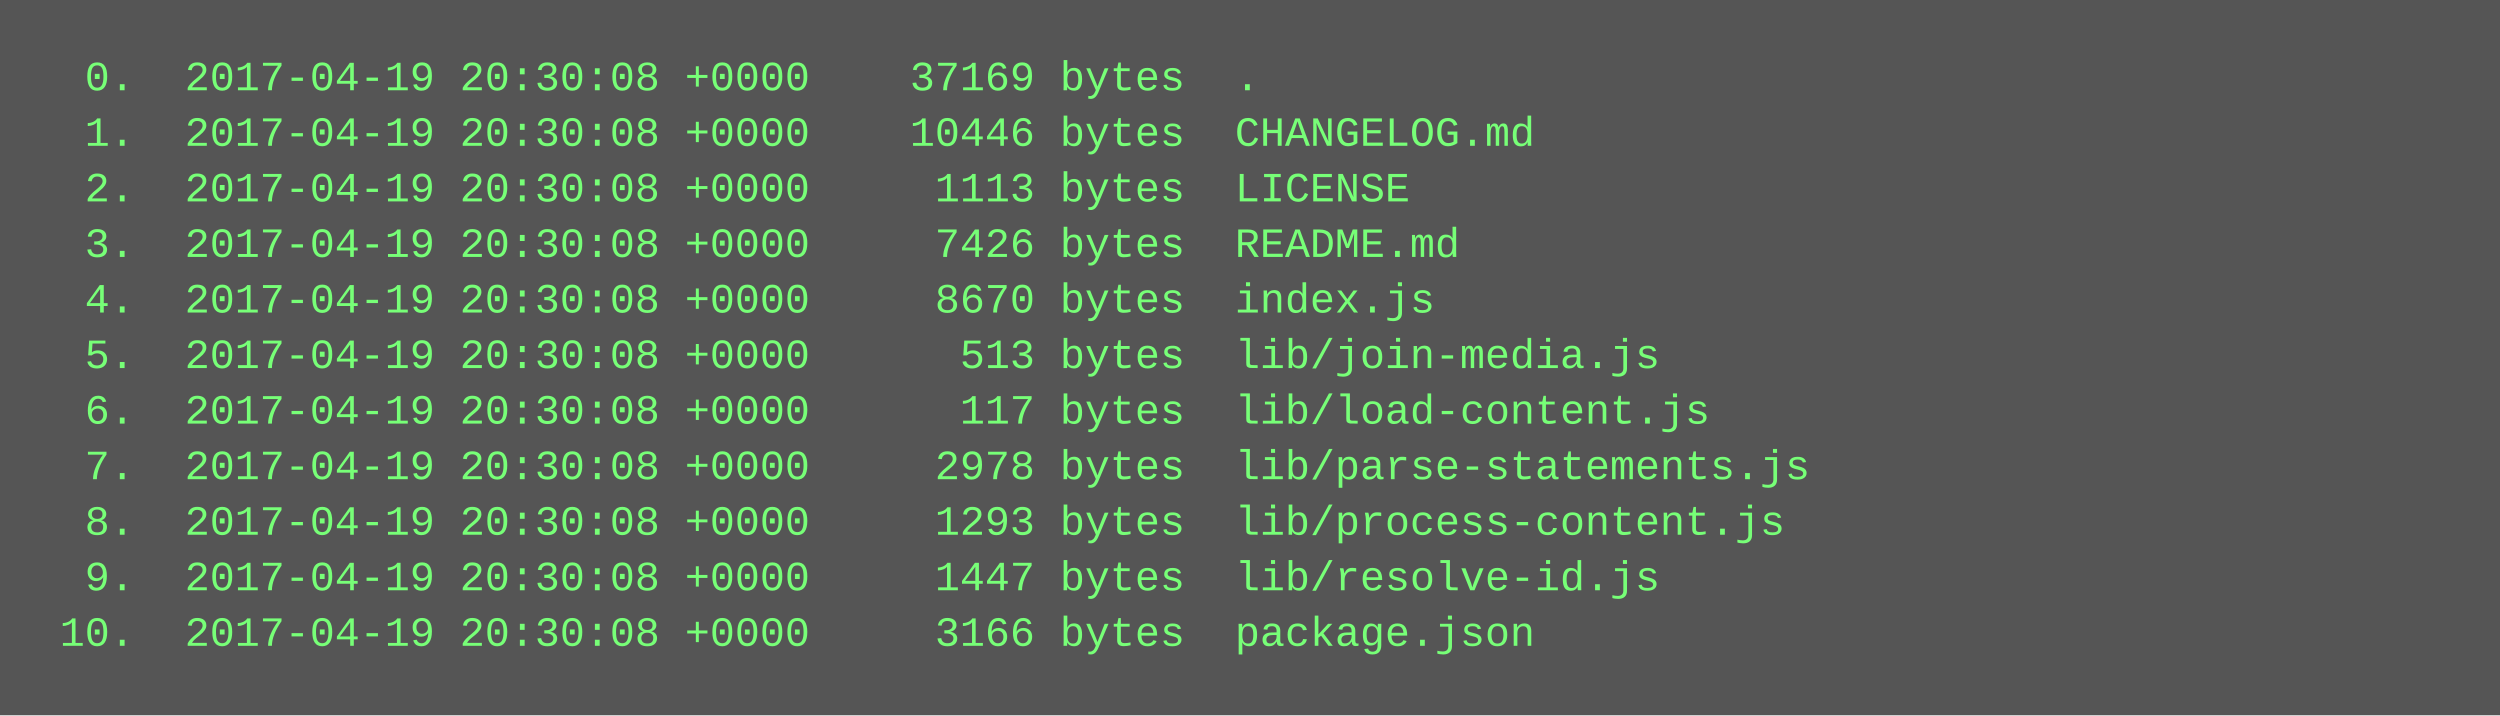
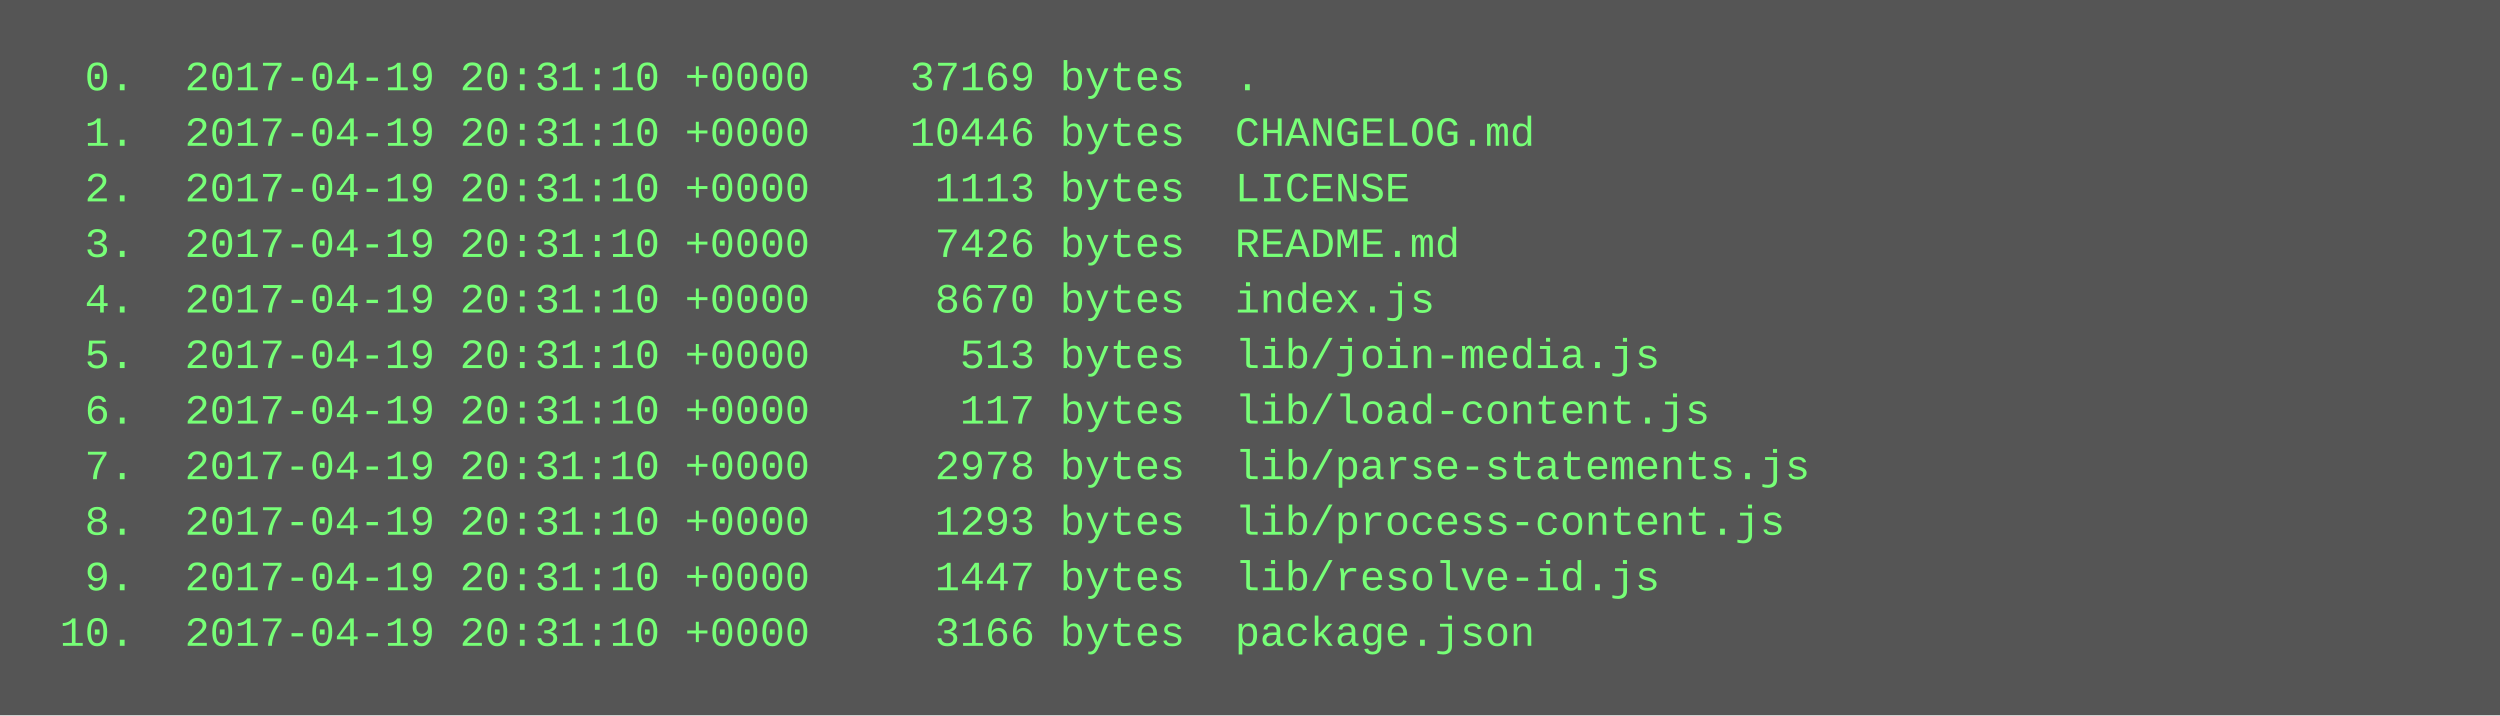
<svg xmlns="http://www.w3.org/2000/svg" height="206" width="720">
  <rect height="206" fill="#555" width="720" />
  <text fill="#7f7" font-family="Courier New" font-size="12" xml:space="preserve">
-     <tspan x="10" y="26">  0.  2017-04-19 20:30:08 +0000    37169 bytes  .</tspan>
-     <tspan x="10" y="42">  1.  2017-04-19 20:30:08 +0000    10446 bytes  CHANGELOG.md</tspan>
-     <tspan x="10" y="58">  2.  2017-04-19 20:30:08 +0000     1113 bytes  LICENSE</tspan>
-     <tspan x="10" y="74">  3.  2017-04-19 20:30:08 +0000     7426 bytes  README.md</tspan>
-     <tspan x="10" y="90">  4.  2017-04-19 20:30:08 +0000     8670 bytes  index.js</tspan>
-     <tspan x="10" y="106">  5.  2017-04-19 20:30:08 +0000      513 bytes  lib/join-media.js</tspan>
-     <tspan x="10" y="122">  6.  2017-04-19 20:30:08 +0000      117 bytes  lib/load-content.js</tspan>
-     <tspan x="10" y="138">  7.  2017-04-19 20:30:08 +0000     2978 bytes  lib/parse-statements.js</tspan>
-     <tspan x="10" y="154">  8.  2017-04-19 20:30:08 +0000     1293 bytes  lib/process-content.js</tspan>
-     <tspan x="10" y="170">  9.  2017-04-19 20:30:08 +0000     1447 bytes  lib/resolve-id.js</tspan>
-     <tspan x="10" y="186"> 10.  2017-04-19 20:30:08 +0000     3166 bytes  package.json</tspan>
+     <tspan x="10" y="26">  0.  2017-04-19 20:31:10 +0000    37169 bytes  .</tspan>
+     <tspan x="10" y="42">  1.  2017-04-19 20:31:10 +0000    10446 bytes  CHANGELOG.md</tspan>
+     <tspan x="10" y="58">  2.  2017-04-19 20:31:10 +0000     1113 bytes  LICENSE</tspan>
+     <tspan x="10" y="74">  3.  2017-04-19 20:31:10 +0000     7426 bytes  README.md</tspan>
+     <tspan x="10" y="90">  4.  2017-04-19 20:31:10 +0000     8670 bytes  index.js</tspan>
+     <tspan x="10" y="106">  5.  2017-04-19 20:31:10 +0000      513 bytes  lib/join-media.js</tspan>
+     <tspan x="10" y="122">  6.  2017-04-19 20:31:10 +0000      117 bytes  lib/load-content.js</tspan>
+     <tspan x="10" y="138">  7.  2017-04-19 20:31:10 +0000     2978 bytes  lib/parse-statements.js</tspan>
+     <tspan x="10" y="154">  8.  2017-04-19 20:31:10 +0000     1293 bytes  lib/process-content.js</tspan>
+     <tspan x="10" y="170">  9.  2017-04-19 20:31:10 +0000     1447 bytes  lib/resolve-id.js</tspan>
+     <tspan x="10" y="186"> 10.  2017-04-19 20:31:10 +0000     3166 bytes  package.json</tspan>
  </text>
</svg>
